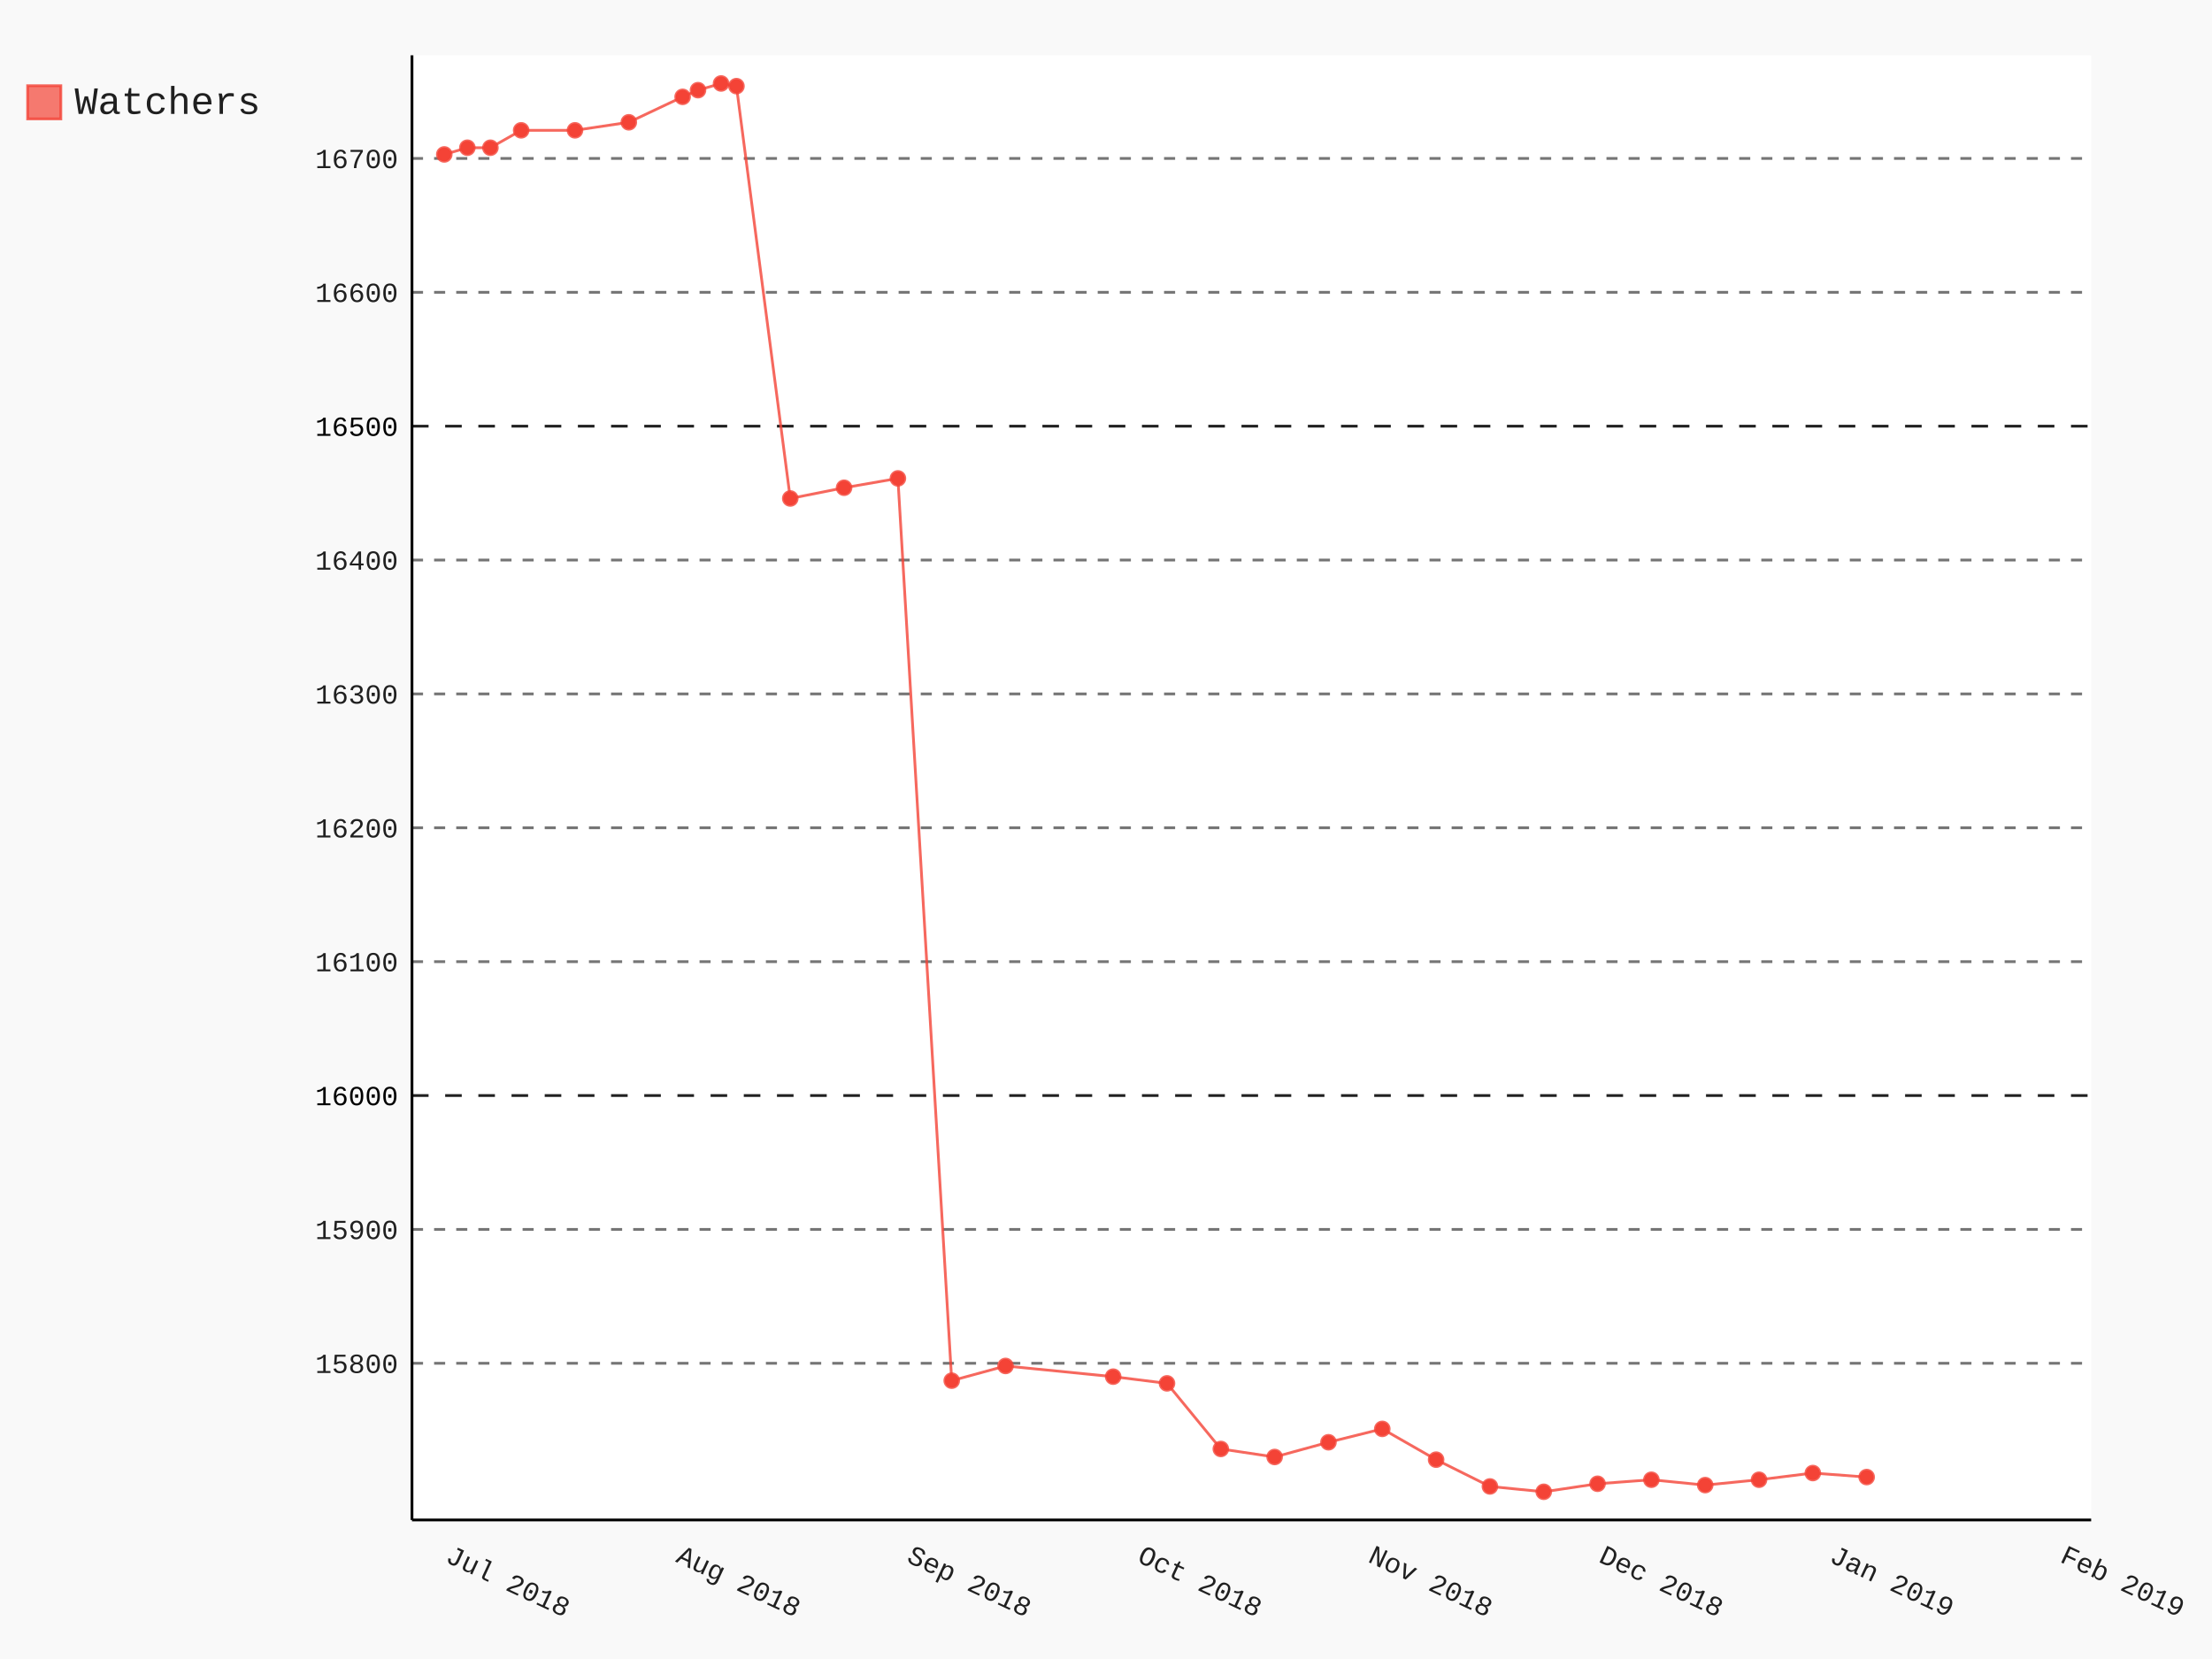
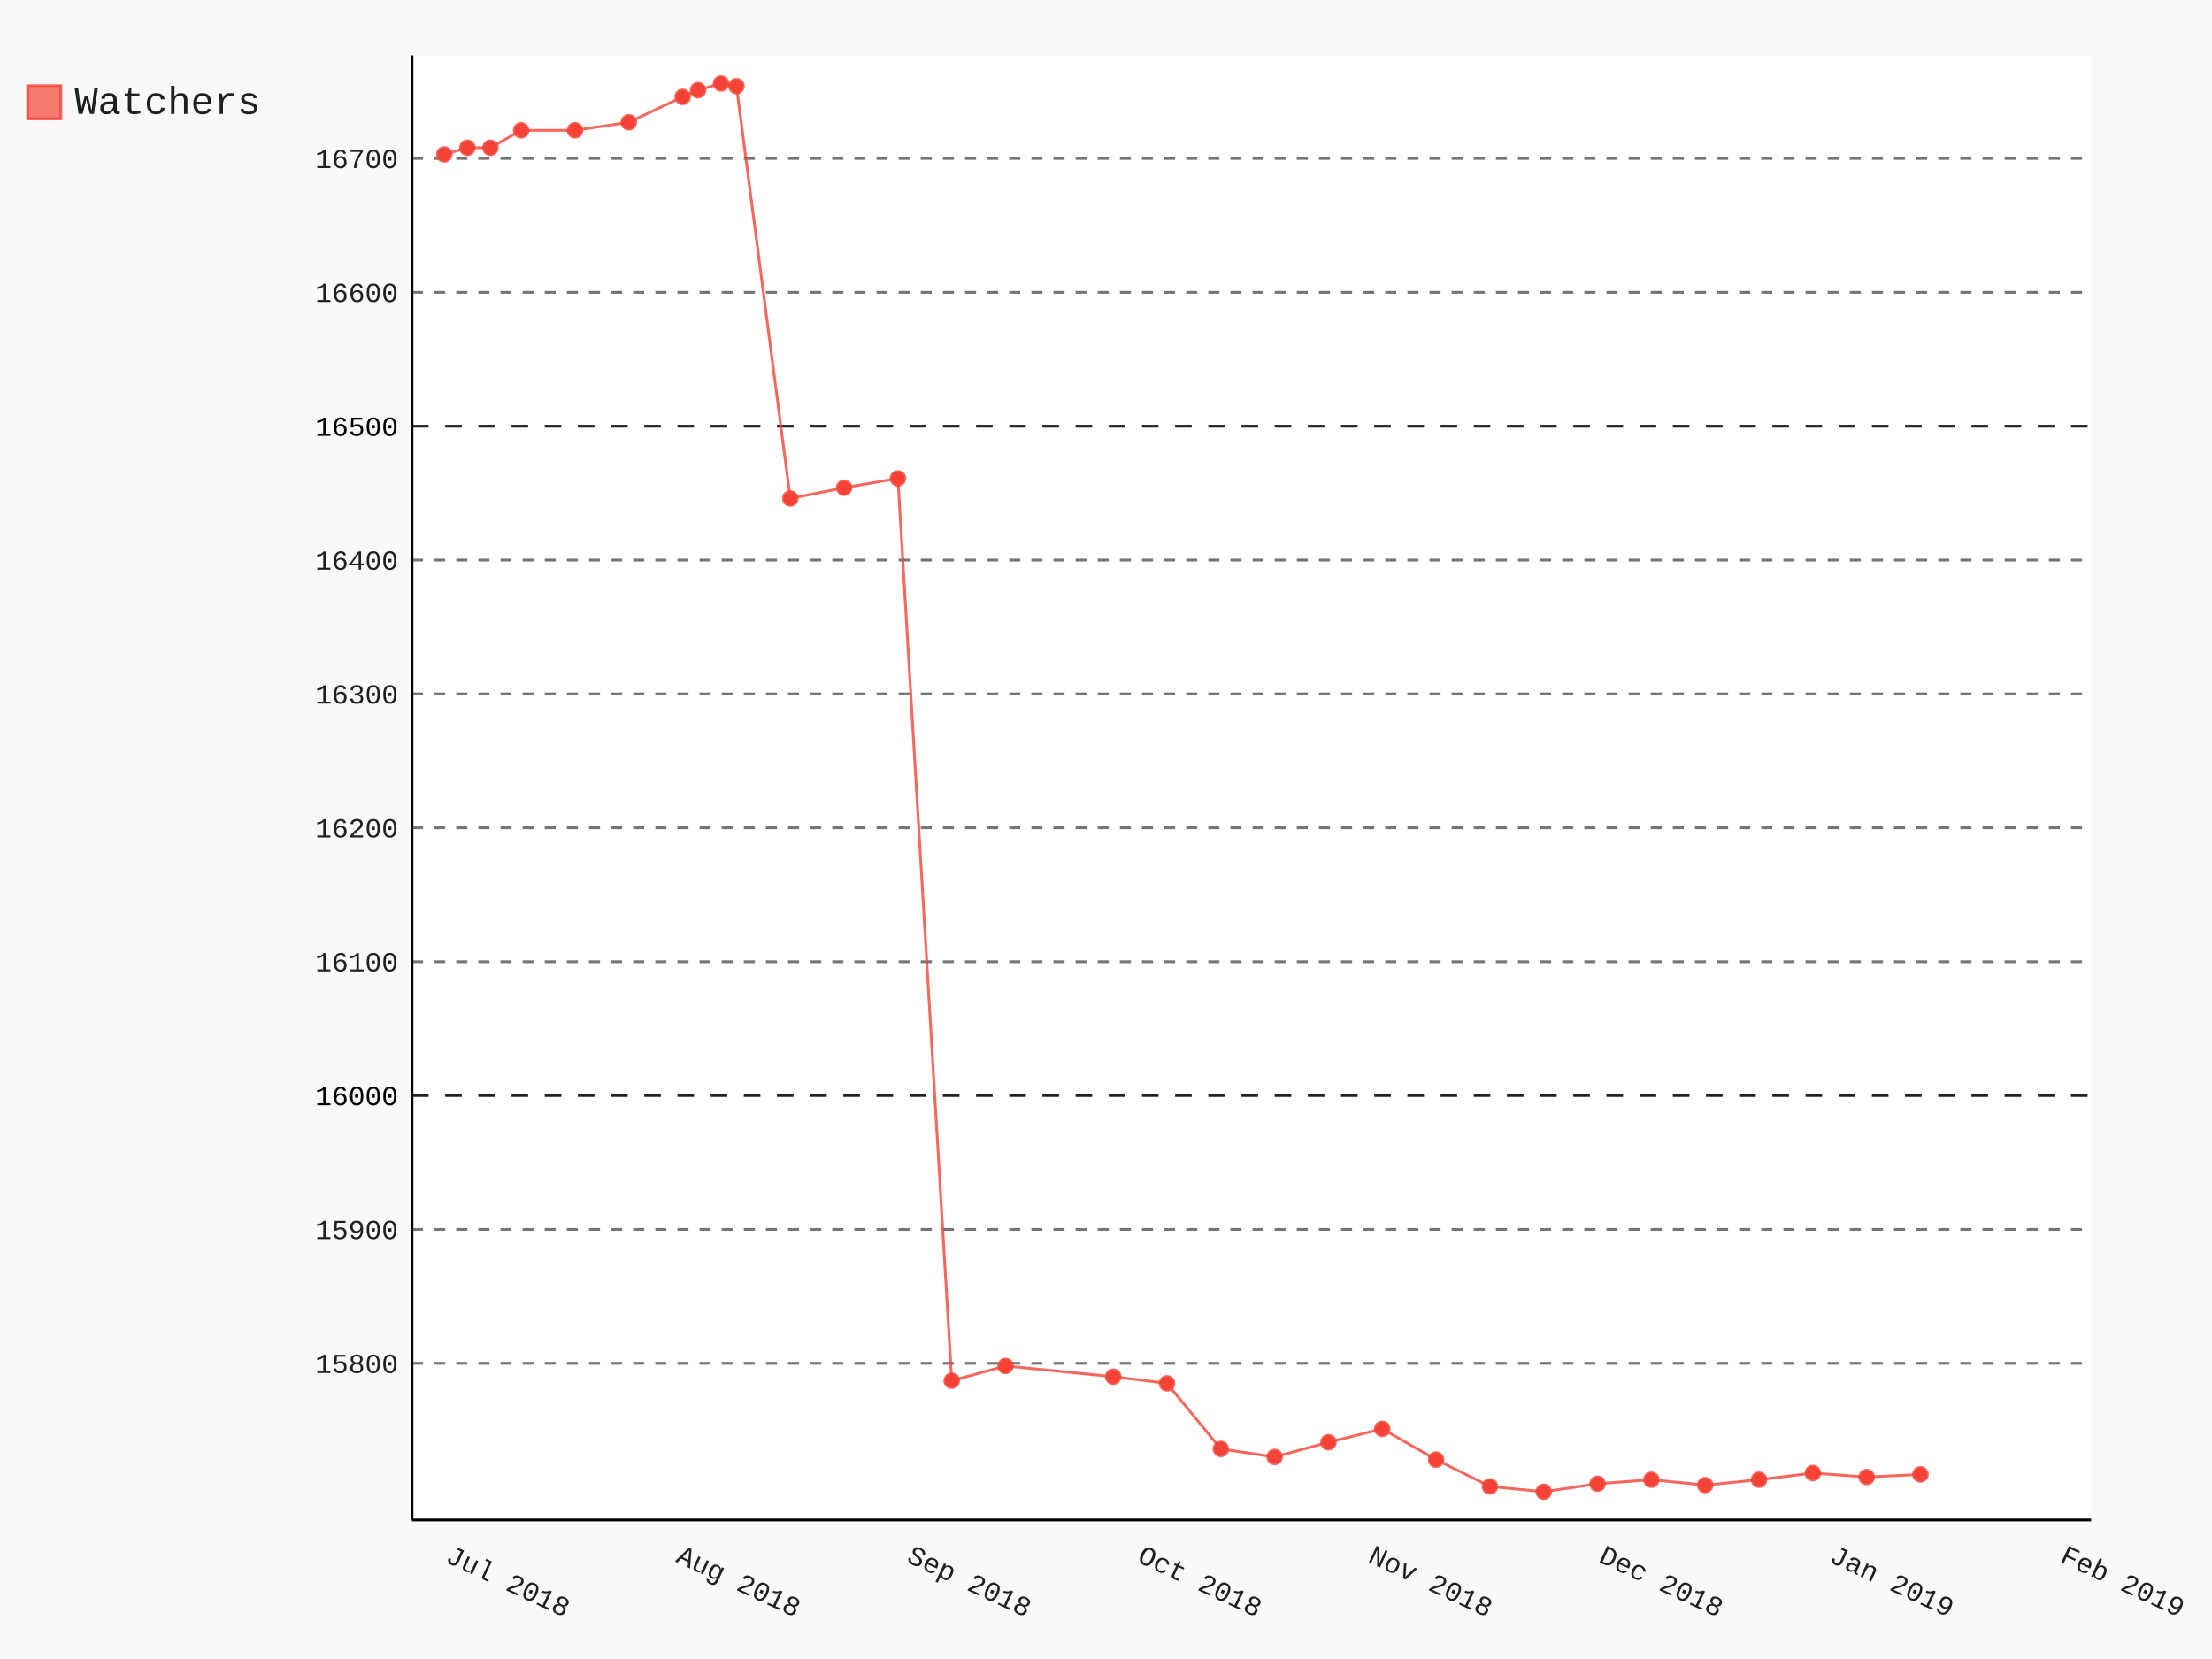
- <svg xmlns="http://www.w3.org/2000/svg" class="pygal-chart" id="chart-0de33af0-156c-463e-b708-42c8a2bc9b15" viewBox="0 0 800 600">
+ <svg xmlns="http://www.w3.org/2000/svg" class="pygal-chart" id="chart-c30df35d-48ae-49e8-aa15-dbfe456a7d3d" viewBox="0 0 800 600">
  <defs>
-     <style type="text/css">#chart-0de33af0-156c-463e-b708-42c8a2bc9b15{-webkit-user-select:none;-webkit-font-smoothing:antialiased;font-family:Consolas,"Liberation Mono",Menlo,Courier,monospace}#chart-0de33af0-156c-463e-b708-42c8a2bc9b15 .title{font-family:Consolas,"Liberation Mono",Menlo,Courier,monospace;font-size:16px}#chart-0de33af0-156c-463e-b708-42c8a2bc9b15 .legends .legend text{font-family:Consolas,"Liberation Mono",Menlo,Courier,monospace;font-size:14px}#chart-0de33af0-156c-463e-b708-42c8a2bc9b15 .axis text{font-family:Consolas,"Liberation Mono",Menlo,Courier,monospace;font-size:10px}#chart-0de33af0-156c-463e-b708-42c8a2bc9b15 .axis text.major{font-family:Consolas,"Liberation Mono",Menlo,Courier,monospace;font-size:10px}#chart-0de33af0-156c-463e-b708-42c8a2bc9b15 .text-overlay text.value{font-family:Consolas,"Liberation Mono",Menlo,Courier,monospace;font-size:16px}#chart-0de33af0-156c-463e-b708-42c8a2bc9b15 .text-overlay text.label{font-family:Consolas,"Liberation Mono",Menlo,Courier,monospace;font-size:10px}#chart-0de33af0-156c-463e-b708-42c8a2bc9b15 .tooltip{font-family:Consolas,"Liberation Mono",Menlo,Courier,monospace;font-size:14px}#chart-0de33af0-156c-463e-b708-42c8a2bc9b15 text.no_data{font-family:Consolas,"Liberation Mono",Menlo,Courier,monospace;font-size:64px}
- #chart-0de33af0-156c-463e-b708-42c8a2bc9b15{background-color:rgba(249,249,249,1)}#chart-0de33af0-156c-463e-b708-42c8a2bc9b15 path,#chart-0de33af0-156c-463e-b708-42c8a2bc9b15 line,#chart-0de33af0-156c-463e-b708-42c8a2bc9b15 rect,#chart-0de33af0-156c-463e-b708-42c8a2bc9b15 circle{-webkit-transition:150ms;-moz-transition:150ms;transition:150ms}#chart-0de33af0-156c-463e-b708-42c8a2bc9b15 .graph &gt; .background{fill:rgba(249,249,249,1)}#chart-0de33af0-156c-463e-b708-42c8a2bc9b15 .plot &gt; .background{fill:rgba(255,255,255,1)}#chart-0de33af0-156c-463e-b708-42c8a2bc9b15 .graph{fill:rgba(0,0,0,.87)}#chart-0de33af0-156c-463e-b708-42c8a2bc9b15 text.no_data{fill:rgba(0,0,0,1)}#chart-0de33af0-156c-463e-b708-42c8a2bc9b15 .title{fill:rgba(0,0,0,1)}#chart-0de33af0-156c-463e-b708-42c8a2bc9b15 .legends .legend text{fill:rgba(0,0,0,.87)}#chart-0de33af0-156c-463e-b708-42c8a2bc9b15 .legends .legend:hover text{fill:rgba(0,0,0,1)}#chart-0de33af0-156c-463e-b708-42c8a2bc9b15 .axis .line{stroke:rgba(0,0,0,1)}#chart-0de33af0-156c-463e-b708-42c8a2bc9b15 .axis .guide.line{stroke:rgba(0,0,0,.54)}#chart-0de33af0-156c-463e-b708-42c8a2bc9b15 .axis .major.line{stroke:rgba(0,0,0,.87)}#chart-0de33af0-156c-463e-b708-42c8a2bc9b15 .axis text.major{fill:rgba(0,0,0,1)}#chart-0de33af0-156c-463e-b708-42c8a2bc9b15 .axis.y .guides:hover .guide.line,#chart-0de33af0-156c-463e-b708-42c8a2bc9b15 .line-graph .axis.x .guides:hover .guide.line,#chart-0de33af0-156c-463e-b708-42c8a2bc9b15 .stackedline-graph .axis.x .guides:hover .guide.line,#chart-0de33af0-156c-463e-b708-42c8a2bc9b15 .xy-graph .axis.x .guides:hover .guide.line{stroke:rgba(0,0,0,1)}#chart-0de33af0-156c-463e-b708-42c8a2bc9b15 .axis .guides:hover text{fill:rgba(0,0,0,1)}#chart-0de33af0-156c-463e-b708-42c8a2bc9b15 .reactive{fill-opacity:.7;stroke-opacity:.8}#chart-0de33af0-156c-463e-b708-42c8a2bc9b15 .ci{stroke:rgba(0,0,0,.87)}#chart-0de33af0-156c-463e-b708-42c8a2bc9b15 .reactive.active,#chart-0de33af0-156c-463e-b708-42c8a2bc9b15 .active .reactive{fill-opacity:.8;stroke-opacity:.9;stroke-width:4}#chart-0de33af0-156c-463e-b708-42c8a2bc9b15 .ci .reactive.active{stroke-width:1.5}#chart-0de33af0-156c-463e-b708-42c8a2bc9b15 .series text{fill:rgba(0,0,0,1)}#chart-0de33af0-156c-463e-b708-42c8a2bc9b15 .tooltip rect{fill:rgba(255,255,255,1);stroke:rgba(0,0,0,1);-webkit-transition:opacity 150ms;-moz-transition:opacity 150ms;transition:opacity 150ms}#chart-0de33af0-156c-463e-b708-42c8a2bc9b15 .tooltip .label{fill:rgba(0,0,0,.87)}#chart-0de33af0-156c-463e-b708-42c8a2bc9b15 .tooltip .label{fill:rgba(0,0,0,.87)}#chart-0de33af0-156c-463e-b708-42c8a2bc9b15 .tooltip .legend{font-size:.8em;fill:rgba(0,0,0,.54)}#chart-0de33af0-156c-463e-b708-42c8a2bc9b15 .tooltip .x_label{font-size:.6em;fill:rgba(0,0,0,1)}#chart-0de33af0-156c-463e-b708-42c8a2bc9b15 .tooltip .xlink{font-size:.5em;text-decoration:underline}#chart-0de33af0-156c-463e-b708-42c8a2bc9b15 .tooltip .value{font-size:1.5em}#chart-0de33af0-156c-463e-b708-42c8a2bc9b15 .bound{font-size:.5em}#chart-0de33af0-156c-463e-b708-42c8a2bc9b15 .max-value{font-size:.75em;fill:rgba(0,0,0,.54)}#chart-0de33af0-156c-463e-b708-42c8a2bc9b15 .map-element{fill:rgba(255,255,255,1);stroke:rgba(0,0,0,.54) !important}#chart-0de33af0-156c-463e-b708-42c8a2bc9b15 .map-element .reactive{fill-opacity:inherit;stroke-opacity:inherit}#chart-0de33af0-156c-463e-b708-42c8a2bc9b15 .color-0,#chart-0de33af0-156c-463e-b708-42c8a2bc9b15 .color-0 a:visited{stroke:#F44336;fill:#F44336}#chart-0de33af0-156c-463e-b708-42c8a2bc9b15 .text-overlay .color-0 text{fill:black}
- #chart-0de33af0-156c-463e-b708-42c8a2bc9b15 text.no_data{text-anchor:middle}#chart-0de33af0-156c-463e-b708-42c8a2bc9b15 .guide.line{fill:none}#chart-0de33af0-156c-463e-b708-42c8a2bc9b15 .centered{text-anchor:middle}#chart-0de33af0-156c-463e-b708-42c8a2bc9b15 .title{text-anchor:middle}#chart-0de33af0-156c-463e-b708-42c8a2bc9b15 .legends .legend text{fill-opacity:1}#chart-0de33af0-156c-463e-b708-42c8a2bc9b15 .axis.x text{text-anchor:middle}#chart-0de33af0-156c-463e-b708-42c8a2bc9b15 .axis.x:not(.web) text[transform]{text-anchor:start}#chart-0de33af0-156c-463e-b708-42c8a2bc9b15 .axis.x:not(.web) text[transform].backwards{text-anchor:end}#chart-0de33af0-156c-463e-b708-42c8a2bc9b15 .axis.y text{text-anchor:end}#chart-0de33af0-156c-463e-b708-42c8a2bc9b15 .axis.y text[transform].backwards{text-anchor:start}#chart-0de33af0-156c-463e-b708-42c8a2bc9b15 .axis.y2 text{text-anchor:start}#chart-0de33af0-156c-463e-b708-42c8a2bc9b15 .axis.y2 text[transform].backwards{text-anchor:end}#chart-0de33af0-156c-463e-b708-42c8a2bc9b15 .axis .guide.line{stroke-dasharray:4,4}#chart-0de33af0-156c-463e-b708-42c8a2bc9b15 .axis .major.guide.line{stroke-dasharray:6,6}#chart-0de33af0-156c-463e-b708-42c8a2bc9b15 .horizontal .axis.y .guide.line,#chart-0de33af0-156c-463e-b708-42c8a2bc9b15 .horizontal .axis.y2 .guide.line,#chart-0de33af0-156c-463e-b708-42c8a2bc9b15 .vertical .axis.x .guide.line{opacity:0}#chart-0de33af0-156c-463e-b708-42c8a2bc9b15 .horizontal .axis.always_show .guide.line,#chart-0de33af0-156c-463e-b708-42c8a2bc9b15 .vertical .axis.always_show .guide.line{opacity:1 !important}#chart-0de33af0-156c-463e-b708-42c8a2bc9b15 .axis.y .guides:hover .guide.line,#chart-0de33af0-156c-463e-b708-42c8a2bc9b15 .axis.y2 .guides:hover .guide.line,#chart-0de33af0-156c-463e-b708-42c8a2bc9b15 .axis.x .guides:hover .guide.line{opacity:1}#chart-0de33af0-156c-463e-b708-42c8a2bc9b15 .axis .guides:hover text{opacity:1}#chart-0de33af0-156c-463e-b708-42c8a2bc9b15 .nofill{fill:none}#chart-0de33af0-156c-463e-b708-42c8a2bc9b15 .subtle-fill{fill-opacity:.2}#chart-0de33af0-156c-463e-b708-42c8a2bc9b15 .dot{stroke-width:1px;fill-opacity:1}#chart-0de33af0-156c-463e-b708-42c8a2bc9b15 .dot.active{stroke-width:5px}#chart-0de33af0-156c-463e-b708-42c8a2bc9b15 .dot.negative{fill:transparent}#chart-0de33af0-156c-463e-b708-42c8a2bc9b15 text,#chart-0de33af0-156c-463e-b708-42c8a2bc9b15 tspan{stroke:none !important}#chart-0de33af0-156c-463e-b708-42c8a2bc9b15 .series text.active{opacity:1}#chart-0de33af0-156c-463e-b708-42c8a2bc9b15 .tooltip rect{fill-opacity:.95;stroke-width:.5}#chart-0de33af0-156c-463e-b708-42c8a2bc9b15 .tooltip text{fill-opacity:1}#chart-0de33af0-156c-463e-b708-42c8a2bc9b15 .showable{visibility:hidden}#chart-0de33af0-156c-463e-b708-42c8a2bc9b15 .showable.shown{visibility:visible}#chart-0de33af0-156c-463e-b708-42c8a2bc9b15 .gauge-background{fill:rgba(229,229,229,1);stroke:none}#chart-0de33af0-156c-463e-b708-42c8a2bc9b15 .bg-lines{stroke:rgba(249,249,249,1);stroke-width:2px}</style>
+     <style type="text/css">#chart-c30df35d-48ae-49e8-aa15-dbfe456a7d3d{-webkit-user-select:none;-webkit-font-smoothing:antialiased;font-family:Consolas,"Liberation Mono",Menlo,Courier,monospace}#chart-c30df35d-48ae-49e8-aa15-dbfe456a7d3d .title{font-family:Consolas,"Liberation Mono",Menlo,Courier,monospace;font-size:16px}#chart-c30df35d-48ae-49e8-aa15-dbfe456a7d3d .legends .legend text{font-family:Consolas,"Liberation Mono",Menlo,Courier,monospace;font-size:14px}#chart-c30df35d-48ae-49e8-aa15-dbfe456a7d3d .axis text{font-family:Consolas,"Liberation Mono",Menlo,Courier,monospace;font-size:10px}#chart-c30df35d-48ae-49e8-aa15-dbfe456a7d3d .axis text.major{font-family:Consolas,"Liberation Mono",Menlo,Courier,monospace;font-size:10px}#chart-c30df35d-48ae-49e8-aa15-dbfe456a7d3d .text-overlay text.value{font-family:Consolas,"Liberation Mono",Menlo,Courier,monospace;font-size:16px}#chart-c30df35d-48ae-49e8-aa15-dbfe456a7d3d .text-overlay text.label{font-family:Consolas,"Liberation Mono",Menlo,Courier,monospace;font-size:10px}#chart-c30df35d-48ae-49e8-aa15-dbfe456a7d3d .tooltip{font-family:Consolas,"Liberation Mono",Menlo,Courier,monospace;font-size:14px}#chart-c30df35d-48ae-49e8-aa15-dbfe456a7d3d text.no_data{font-family:Consolas,"Liberation Mono",Menlo,Courier,monospace;font-size:64px}
+ #chart-c30df35d-48ae-49e8-aa15-dbfe456a7d3d{background-color:rgba(249,249,249,1)}#chart-c30df35d-48ae-49e8-aa15-dbfe456a7d3d path,#chart-c30df35d-48ae-49e8-aa15-dbfe456a7d3d line,#chart-c30df35d-48ae-49e8-aa15-dbfe456a7d3d rect,#chart-c30df35d-48ae-49e8-aa15-dbfe456a7d3d circle{-webkit-transition:150ms;-moz-transition:150ms;transition:150ms}#chart-c30df35d-48ae-49e8-aa15-dbfe456a7d3d .graph &gt; .background{fill:rgba(249,249,249,1)}#chart-c30df35d-48ae-49e8-aa15-dbfe456a7d3d .plot &gt; .background{fill:rgba(255,255,255,1)}#chart-c30df35d-48ae-49e8-aa15-dbfe456a7d3d .graph{fill:rgba(0,0,0,.87)}#chart-c30df35d-48ae-49e8-aa15-dbfe456a7d3d text.no_data{fill:rgba(0,0,0,1)}#chart-c30df35d-48ae-49e8-aa15-dbfe456a7d3d .title{fill:rgba(0,0,0,1)}#chart-c30df35d-48ae-49e8-aa15-dbfe456a7d3d .legends .legend text{fill:rgba(0,0,0,.87)}#chart-c30df35d-48ae-49e8-aa15-dbfe456a7d3d .legends .legend:hover text{fill:rgba(0,0,0,1)}#chart-c30df35d-48ae-49e8-aa15-dbfe456a7d3d .axis .line{stroke:rgba(0,0,0,1)}#chart-c30df35d-48ae-49e8-aa15-dbfe456a7d3d .axis .guide.line{stroke:rgba(0,0,0,.54)}#chart-c30df35d-48ae-49e8-aa15-dbfe456a7d3d .axis .major.line{stroke:rgba(0,0,0,.87)}#chart-c30df35d-48ae-49e8-aa15-dbfe456a7d3d .axis text.major{fill:rgba(0,0,0,1)}#chart-c30df35d-48ae-49e8-aa15-dbfe456a7d3d .axis.y .guides:hover .guide.line,#chart-c30df35d-48ae-49e8-aa15-dbfe456a7d3d .line-graph .axis.x .guides:hover .guide.line,#chart-c30df35d-48ae-49e8-aa15-dbfe456a7d3d .stackedline-graph .axis.x .guides:hover .guide.line,#chart-c30df35d-48ae-49e8-aa15-dbfe456a7d3d .xy-graph .axis.x .guides:hover .guide.line{stroke:rgba(0,0,0,1)}#chart-c30df35d-48ae-49e8-aa15-dbfe456a7d3d .axis .guides:hover text{fill:rgba(0,0,0,1)}#chart-c30df35d-48ae-49e8-aa15-dbfe456a7d3d .reactive{fill-opacity:.7;stroke-opacity:.8}#chart-c30df35d-48ae-49e8-aa15-dbfe456a7d3d .ci{stroke:rgba(0,0,0,.87)}#chart-c30df35d-48ae-49e8-aa15-dbfe456a7d3d .reactive.active,#chart-c30df35d-48ae-49e8-aa15-dbfe456a7d3d .active .reactive{fill-opacity:.8;stroke-opacity:.9;stroke-width:4}#chart-c30df35d-48ae-49e8-aa15-dbfe456a7d3d .ci .reactive.active{stroke-width:1.5}#chart-c30df35d-48ae-49e8-aa15-dbfe456a7d3d .series text{fill:rgba(0,0,0,1)}#chart-c30df35d-48ae-49e8-aa15-dbfe456a7d3d .tooltip rect{fill:rgba(255,255,255,1);stroke:rgba(0,0,0,1);-webkit-transition:opacity 150ms;-moz-transition:opacity 150ms;transition:opacity 150ms}#chart-c30df35d-48ae-49e8-aa15-dbfe456a7d3d .tooltip .label{fill:rgba(0,0,0,.87)}#chart-c30df35d-48ae-49e8-aa15-dbfe456a7d3d .tooltip .label{fill:rgba(0,0,0,.87)}#chart-c30df35d-48ae-49e8-aa15-dbfe456a7d3d .tooltip .legend{font-size:.8em;fill:rgba(0,0,0,.54)}#chart-c30df35d-48ae-49e8-aa15-dbfe456a7d3d .tooltip .x_label{font-size:.6em;fill:rgba(0,0,0,1)}#chart-c30df35d-48ae-49e8-aa15-dbfe456a7d3d .tooltip .xlink{font-size:.5em;text-decoration:underline}#chart-c30df35d-48ae-49e8-aa15-dbfe456a7d3d .tooltip .value{font-size:1.5em}#chart-c30df35d-48ae-49e8-aa15-dbfe456a7d3d .bound{font-size:.5em}#chart-c30df35d-48ae-49e8-aa15-dbfe456a7d3d .max-value{font-size:.75em;fill:rgba(0,0,0,.54)}#chart-c30df35d-48ae-49e8-aa15-dbfe456a7d3d .map-element{fill:rgba(255,255,255,1);stroke:rgba(0,0,0,.54) !important}#chart-c30df35d-48ae-49e8-aa15-dbfe456a7d3d .map-element .reactive{fill-opacity:inherit;stroke-opacity:inherit}#chart-c30df35d-48ae-49e8-aa15-dbfe456a7d3d .color-0,#chart-c30df35d-48ae-49e8-aa15-dbfe456a7d3d .color-0 a:visited{stroke:#F44336;fill:#F44336}#chart-c30df35d-48ae-49e8-aa15-dbfe456a7d3d .text-overlay .color-0 text{fill:black}
+ #chart-c30df35d-48ae-49e8-aa15-dbfe456a7d3d text.no_data{text-anchor:middle}#chart-c30df35d-48ae-49e8-aa15-dbfe456a7d3d .guide.line{fill:none}#chart-c30df35d-48ae-49e8-aa15-dbfe456a7d3d .centered{text-anchor:middle}#chart-c30df35d-48ae-49e8-aa15-dbfe456a7d3d .title{text-anchor:middle}#chart-c30df35d-48ae-49e8-aa15-dbfe456a7d3d .legends .legend text{fill-opacity:1}#chart-c30df35d-48ae-49e8-aa15-dbfe456a7d3d .axis.x text{text-anchor:middle}#chart-c30df35d-48ae-49e8-aa15-dbfe456a7d3d .axis.x:not(.web) text[transform]{text-anchor:start}#chart-c30df35d-48ae-49e8-aa15-dbfe456a7d3d .axis.x:not(.web) text[transform].backwards{text-anchor:end}#chart-c30df35d-48ae-49e8-aa15-dbfe456a7d3d .axis.y text{text-anchor:end}#chart-c30df35d-48ae-49e8-aa15-dbfe456a7d3d .axis.y text[transform].backwards{text-anchor:start}#chart-c30df35d-48ae-49e8-aa15-dbfe456a7d3d .axis.y2 text{text-anchor:start}#chart-c30df35d-48ae-49e8-aa15-dbfe456a7d3d .axis.y2 text[transform].backwards{text-anchor:end}#chart-c30df35d-48ae-49e8-aa15-dbfe456a7d3d .axis .guide.line{stroke-dasharray:4,4}#chart-c30df35d-48ae-49e8-aa15-dbfe456a7d3d .axis .major.guide.line{stroke-dasharray:6,6}#chart-c30df35d-48ae-49e8-aa15-dbfe456a7d3d .horizontal .axis.y .guide.line,#chart-c30df35d-48ae-49e8-aa15-dbfe456a7d3d .horizontal .axis.y2 .guide.line,#chart-c30df35d-48ae-49e8-aa15-dbfe456a7d3d .vertical .axis.x .guide.line{opacity:0}#chart-c30df35d-48ae-49e8-aa15-dbfe456a7d3d .horizontal .axis.always_show .guide.line,#chart-c30df35d-48ae-49e8-aa15-dbfe456a7d3d .vertical .axis.always_show .guide.line{opacity:1 !important}#chart-c30df35d-48ae-49e8-aa15-dbfe456a7d3d .axis.y .guides:hover .guide.line,#chart-c30df35d-48ae-49e8-aa15-dbfe456a7d3d .axis.y2 .guides:hover .guide.line,#chart-c30df35d-48ae-49e8-aa15-dbfe456a7d3d .axis.x .guides:hover .guide.line{opacity:1}#chart-c30df35d-48ae-49e8-aa15-dbfe456a7d3d .axis .guides:hover text{opacity:1}#chart-c30df35d-48ae-49e8-aa15-dbfe456a7d3d .nofill{fill:none}#chart-c30df35d-48ae-49e8-aa15-dbfe456a7d3d .subtle-fill{fill-opacity:.2}#chart-c30df35d-48ae-49e8-aa15-dbfe456a7d3d .dot{stroke-width:1px;fill-opacity:1}#chart-c30df35d-48ae-49e8-aa15-dbfe456a7d3d .dot.active{stroke-width:5px}#chart-c30df35d-48ae-49e8-aa15-dbfe456a7d3d .dot.negative{fill:transparent}#chart-c30df35d-48ae-49e8-aa15-dbfe456a7d3d text,#chart-c30df35d-48ae-49e8-aa15-dbfe456a7d3d tspan{stroke:none !important}#chart-c30df35d-48ae-49e8-aa15-dbfe456a7d3d .series text.active{opacity:1}#chart-c30df35d-48ae-49e8-aa15-dbfe456a7d3d .tooltip rect{fill-opacity:.95;stroke-width:.5}#chart-c30df35d-48ae-49e8-aa15-dbfe456a7d3d .tooltip text{fill-opacity:1}#chart-c30df35d-48ae-49e8-aa15-dbfe456a7d3d .showable{visibility:hidden}#chart-c30df35d-48ae-49e8-aa15-dbfe456a7d3d .showable.shown{visibility:visible}#chart-c30df35d-48ae-49e8-aa15-dbfe456a7d3d .gauge-background{fill:rgba(229,229,229,1);stroke:none}#chart-c30df35d-48ae-49e8-aa15-dbfe456a7d3d .bg-lines{stroke:rgba(249,249,249,1);stroke-width:2px}</style>
  </defs>
  <g class="graph datetimeline-graph vertical">
    <rect class="background" height="600" width="800" x="0" y="0" />
    <g class="plot" transform="translate(149, 20)">
      <rect class="background" height="529.714" width="607.297" x="0" y="0" />
      <g class="axis y always_show">
        <path class="line" d="M0 529.714 h607.297" />
        <g class="guides">
          <path class="guide line" d="M0 473.048 h607.297" />
          <text class="" x="-5" y="476.548">15800</text>
        </g>
        <g class="guides">
          <path class="guide line" d="M0 424.631 h607.297" />
          <text class="" x="-5" y="428.131">15900</text>
        </g>
        <g class="guides">
          <path class="major guide line" d="M0 376.215 h607.297" />
          <text class="major" x="-5" y="379.715">16000</text>
        </g>
        <g class="guides">
          <path class="guide line" d="M0 327.799 h607.297" />
          <text class="" x="-5" y="331.299">16100</text>
        </g>
        <g class="guides">
          <path class="guide line" d="M0 279.382 h607.297" />
          <text class="" x="-5" y="282.882">16200</text>
        </g>
        <g class="guides">
          <path class="guide line" d="M0 230.966 h607.297" />
          <text class="" x="-5" y="234.466">16300</text>
        </g>
        <g class="guides">
          <path class="guide line" d="M0 182.549 h607.297" />
          <text class="" x="-5" y="186.049">16400</text>
        </g>
        <g class="guides">
          <path class="major guide line" d="M0 134.133 h607.297" />
          <text class="major" x="-5" y="137.633">16500</text>
        </g>
        <g class="guides">
          <path class="guide line" d="M0 85.716 h607.297" />
          <text class="" x="-5" y="89.216">16600</text>
        </g>
        <g class="guides">
          <path class="guide line" d="M0 37.3 h607.297" />
          <text class="" x="-5" y="40.8">16700</text>
        </g>
      </g>
      <g class="axis x">
        <path class="line" d="M0 0 v529.714" />
        <g class="guides">
          <path class="guide line" d="M11.679 0 v529.714" />
          <text class="" transform="rotate(25 11.67879 544.7143)" x="11.679" y="544.714">Jul 2018</text>
        </g>
        <g class="guides">
          <path class="guide line" d="M95.099 0 v529.714" />
          <text class="" transform="rotate(25 95.09874 544.7143)" x="95.099" y="544.714">Aug 2018</text>
        </g>
        <g class="guides">
          <path class="guide line" d="M178.519 0 v529.714" />
          <text class="" transform="rotate(25 178.5187 544.7143)" x="178.519" y="544.714">Sep 2018</text>
        </g>
        <g class="guides">
          <path class="guide line" d="M261.939 0 v529.714" />
          <text class="" transform="rotate(25 261.9386 544.7143)" x="261.939" y="544.714">Oct 2018</text>
        </g>
        <g class="guides">
          <path class="guide line" d="M345.359 0 v529.714" />
          <text class="" transform="rotate(25 345.3586 544.7143)" x="345.359" y="544.714">Nov 2018</text>
        </g>
        <g class="guides">
          <path class="guide line" d="M428.779 0 v529.714" />
          <text class="" transform="rotate(25 428.7785 544.7143)" x="428.779" y="544.714">Dec 2018</text>
        </g>
        <g class="guides">
          <path class="guide line" d="M512.198 0 v529.714" />
          <text class="" transform="rotate(25 512.1985 544.7143)" x="512.198" y="544.714">Jan 2019</text>
        </g>
        <g class="guides">
          <path class="guide line" d="M595.618 0 v529.714" />
          <text class="" transform="rotate(25 595.6184 544.7143)" x="595.618" y="544.714">Feb 2019</text>
        </g>
      </g>
      <g class="series serie-0 color-0">
-         <path class="line reactive nofill" d="M11.679 35.848 L20.021 33.427 28.363 33.427 39.485 27.133 58.95 27.133 78.415 24.228 97.879 15.028 103.441 12.608 111.783 10.187 117.344 11.155 136.809 160.278 156.273 156.404 175.738 153.015 195.203 479.342 214.667 474.016 253.597 477.889 273.061 480.31 292.526 504.034 311.991 506.939 331.455 501.613 350.92 496.772 370.385 507.908 389.849 517.591 409.314 519.528 428.779 516.623 448.243 515.17 467.708 517.107 487.173 515.17 506.637 512.749 526.102 514.202" />
+         <path class="line reactive nofill" d="M11.679 35.848 L20.021 33.427 28.363 33.427 39.485 27.133 58.95 27.133 78.415 24.228 97.879 15.028 103.441 12.608 111.783 10.187 117.344 11.155 136.809 160.278 156.273 156.404 175.738 153.015 195.203 479.342 214.667 474.016 253.597 477.889 273.061 480.31 292.526 504.034 311.991 506.939 331.455 501.613 350.92 496.772 370.385 507.908 389.849 517.591 409.314 519.528 428.779 516.623 448.243 515.17 467.708 517.107 487.173 515.17 506.637 512.749 526.102 514.202 545.566 513.233" />
      </g>
    </g>
    <g class="titles" />
    <g class="plot overlay" transform="translate(149, 20)">
      <g class="series serie-0 color-0">
        <g class="dots">
          <circle class="dot reactive tooltip-trigger" cx="11.679" cy="35.848" r="2.5" />
        </g>
        <g class="dots">
          <circle class="dot reactive tooltip-trigger" cx="20.021" cy="33.427" r="2.5" />
        </g>
        <g class="dots">
          <circle class="dot reactive tooltip-trigger" cx="28.363" cy="33.427" r="2.5" />
        </g>
        <g class="dots">
          <circle class="dot reactive tooltip-trigger" cx="39.485" cy="27.133" r="2.5" />
        </g>
        <g class="dots">
          <circle class="dot reactive tooltip-trigger" cx="58.95" cy="27.133" r="2.5" />
        </g>
        <g class="dots">
          <circle class="dot reactive tooltip-trigger" cx="78.415" cy="24.228" r="2.5" />
        </g>
        <g class="dots">
          <circle class="dot reactive tooltip-trigger" cx="97.879" cy="15.028" r="2.5" />
        </g>
        <g class="dots">
          <circle class="dot reactive tooltip-trigger" cx="103.441" cy="12.608" r="2.5" />
        </g>
        <g class="dots">
          <circle class="dot reactive tooltip-trigger" cx="111.783" cy="10.187" r="2.5" />
        </g>
        <g class="dots">
          <circle class="dot reactive tooltip-trigger" cx="117.344" cy="11.155" r="2.5" />
        </g>
        <g class="dots">
          <circle class="dot reactive tooltip-trigger" cx="136.809" cy="160.278" r="2.5" />
        </g>
        <g class="dots">
          <circle class="dot reactive tooltip-trigger" cx="156.273" cy="156.404" r="2.5" />
        </g>
        <g class="dots">
          <circle class="dot reactive tooltip-trigger" cx="175.738" cy="153.015" r="2.5" />
        </g>
        <g class="dots">
          <circle class="dot reactive tooltip-trigger" cx="195.203" cy="479.342" r="2.5" />
        </g>
        <g class="dots">
          <circle class="dot reactive tooltip-trigger" cx="214.667" cy="474.016" r="2.5" />
        </g>
        <g class="dots">
          <circle class="dot reactive tooltip-trigger" cx="253.597" cy="477.889" r="2.5" />
        </g>
        <g class="dots">
          <circle class="dot reactive tooltip-trigger" cx="273.061" cy="480.31" r="2.5" />
        </g>
        <g class="dots">
          <circle class="dot reactive tooltip-trigger" cx="292.526" cy="504.034" r="2.5" />
        </g>
        <g class="dots">
          <circle class="dot reactive tooltip-trigger" cx="311.991" cy="506.939" r="2.5" />
        </g>
        <g class="dots">
          <circle class="dot reactive tooltip-trigger" cx="331.455" cy="501.613" r="2.5" />
        </g>
        <g class="dots">
          <circle class="dot reactive tooltip-trigger" cx="350.92" cy="496.772" r="2.5" />
        </g>
        <g class="dots">
          <circle class="dot reactive tooltip-trigger" cx="370.385" cy="507.908" r="2.5" />
        </g>
        <g class="dots">
          <circle class="dot reactive tooltip-trigger" cx="389.849" cy="517.591" r="2.5" />
        </g>
        <g class="dots">
          <circle class="dot reactive tooltip-trigger" cx="409.314" cy="519.528" r="2.5" />
        </g>
        <g class="dots">
          <circle class="dot reactive tooltip-trigger" cx="428.779" cy="516.623" r="2.5" />
        </g>
        <g class="dots">
          <circle class="dot reactive tooltip-trigger" cx="448.243" cy="515.17" r="2.5" />
        </g>
        <g class="dots">
          <circle class="dot reactive tooltip-trigger" cx="467.708" cy="517.107" r="2.5" />
        </g>
        <g class="dots">
          <circle class="dot reactive tooltip-trigger" cx="487.173" cy="515.17" r="2.5" />
        </g>
        <g class="dots">
          <circle class="dot reactive tooltip-trigger" cx="506.637" cy="512.749" r="2.5" />
        </g>
        <g class="dots">
          <circle class="dot reactive tooltip-trigger" cx="526.102" cy="514.202" r="2.5" />
+         </g>
+         <g class="dots">
+           <circle class="dot reactive tooltip-trigger" cx="545.566" cy="513.233" r="2.5" />
        </g>
      </g>
    </g>
    <g class="plot text-overlay" transform="translate(149, 20)">
      <g class="series serie-0 color-0" />
    </g>
    <g class="plot tooltip-overlay" transform="translate(149, 20)">
      <g class="tooltip" style="opacity: 0" transform="translate(0 0)">
        <rect class="tooltip-box" height="0" rx="0" ry="0" width="0" />
        <g class="text" />
      </g>
    </g>
    <g class="legends" transform="translate(10, 30)">
      <g class="legend reactive activate-serie" id="activate-serie-0">
        <rect class="color-0 reactive" height="12" width="12" x="0.0" y="1.0" />
        <text x="17.0" y="11.2">Watchers</text>
      </g>
    </g>
    <g class="legends" transform="translate(766, 30)" />
  </g>
</svg>
